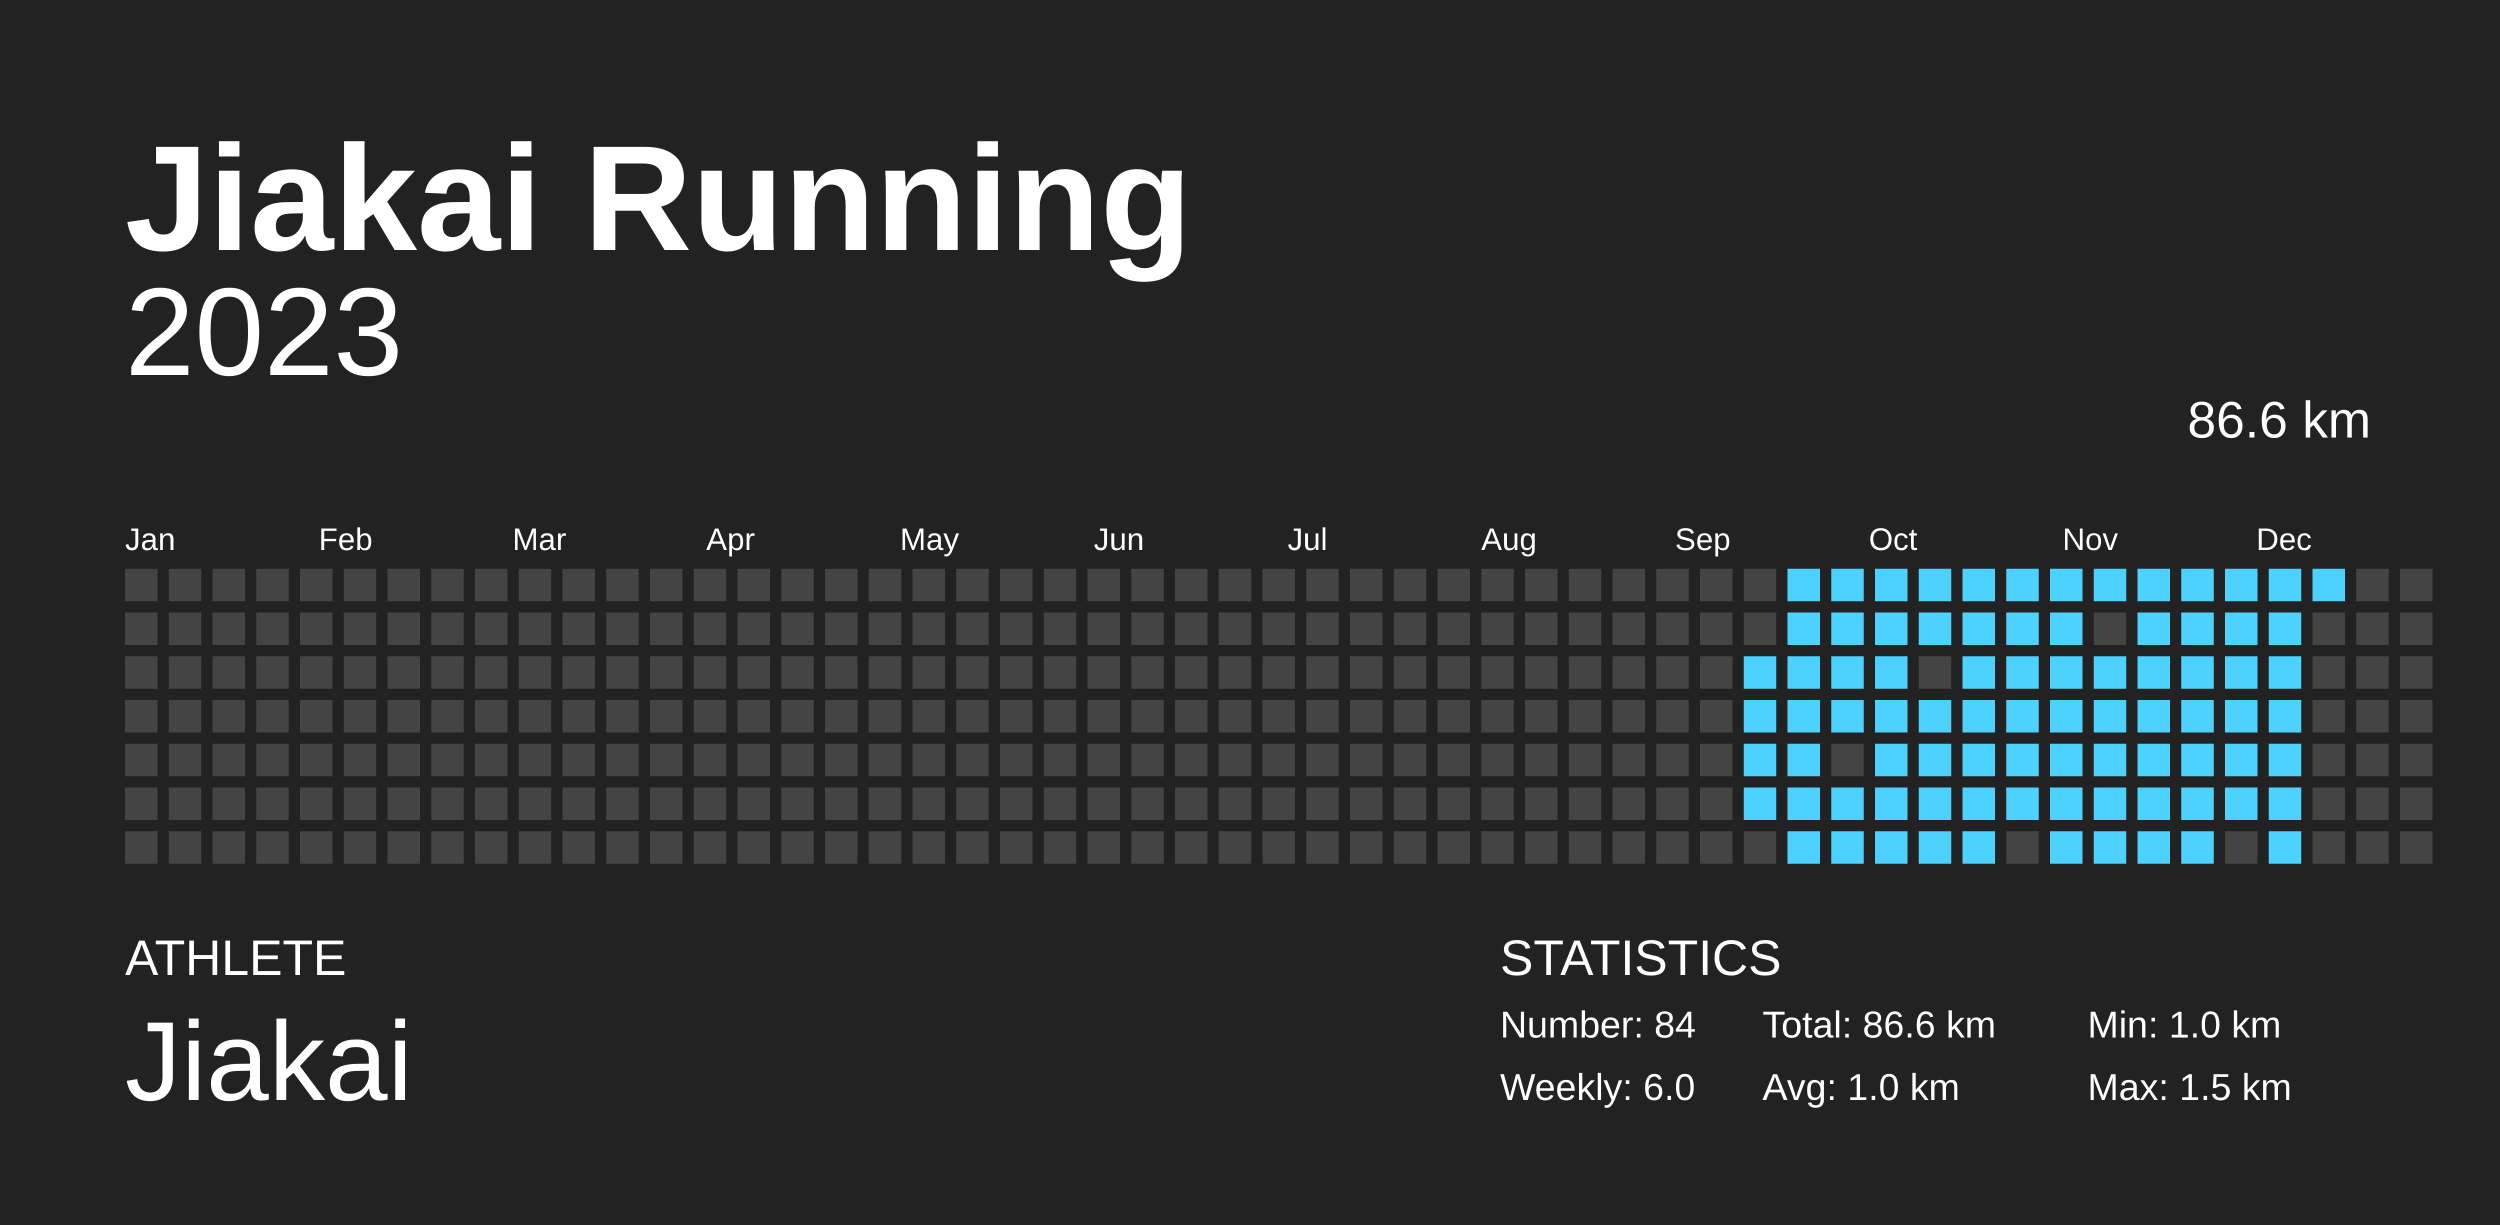
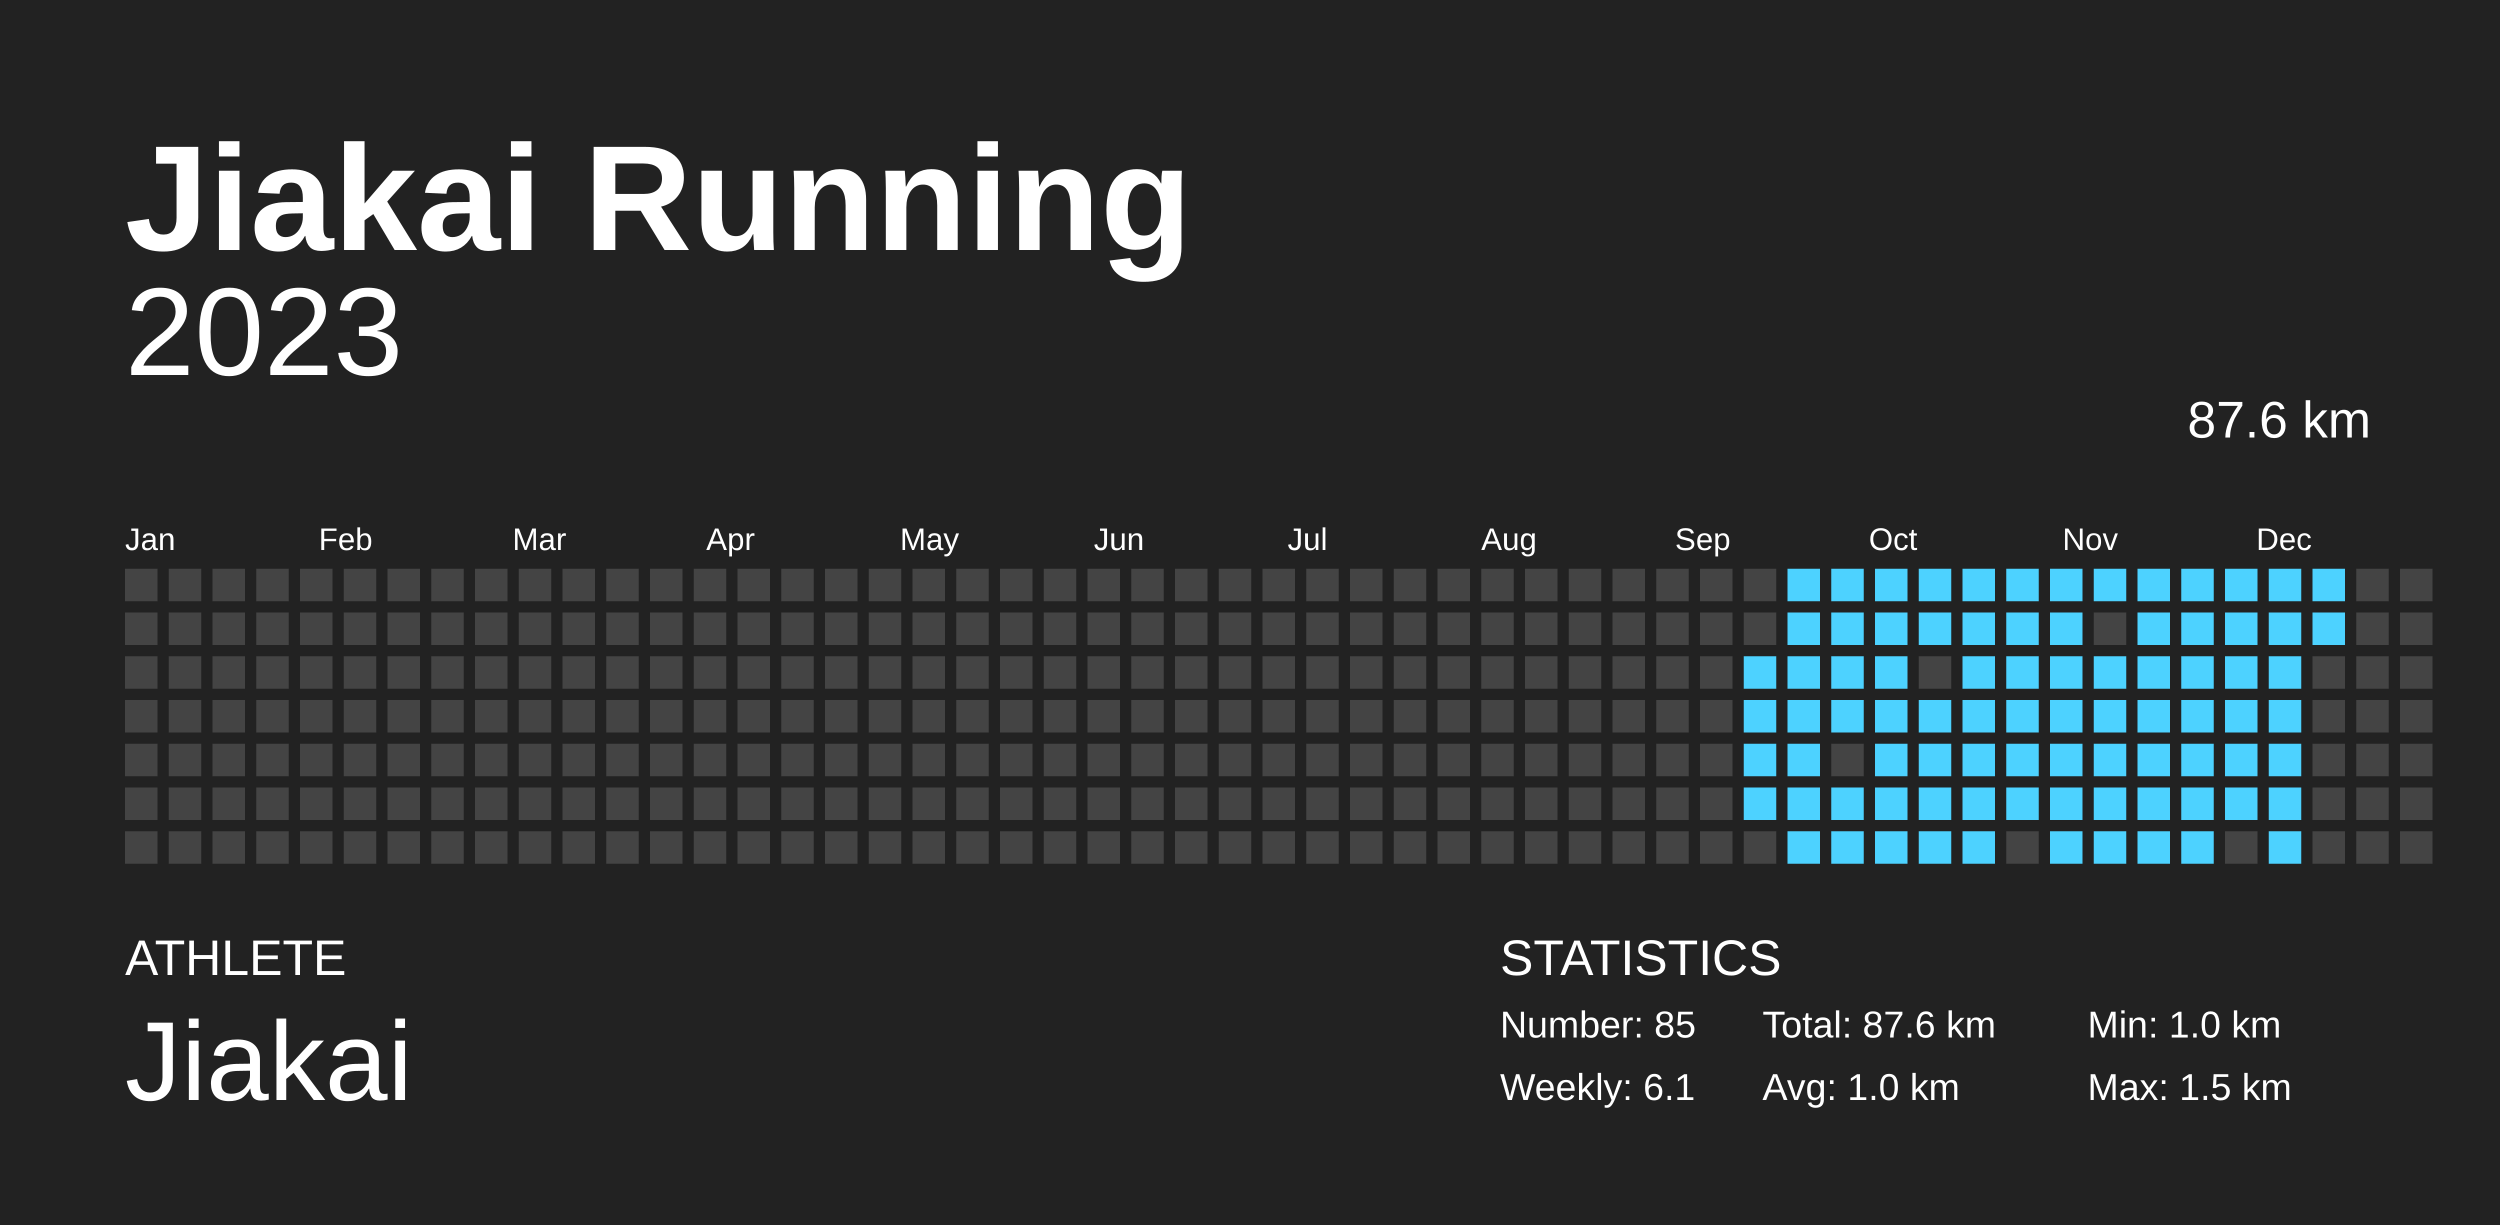
<svg xmlns="http://www.w3.org/2000/svg" baseProfile="full" height="98mm" version="1.1" viewBox="0,0,200,98" width="200mm">
  <defs />
  <rect fill="#222222" height="98" width="200" x="0" y="0" />
  <text fill="#FFFFFF" style="font-size:12px; font-family:Arial; font-weight:bold;" x="10" y="20">Jiakai Running</text>
  <text fill="#FFFFFF" style="font-size:4px; font-family:Arial" x="10" y="78">ATHLETE</text>
  <text fill="#FFFFFF" style="font-size:9px; font-family:Arial" x="10" y="88">Jiakai</text>
  <text fill="#FFFFFF" style="font-size:4px; font-family:Arial" x="120" y="78">STATISTICS</text>
-   <text fill="#FFFFFF" style="font-size:3px; font-family:Arial" x="120" y="83">Number: 84</text>
-   <text fill="#FFFFFF" style="font-size:3px; font-family:Arial" x="120" y="88">Weekly: 6.0</text>
-   <text fill="#FFFFFF" style="font-size:3px; font-family:Arial" x="141" y="83">Total: 86.6 km</text>
+   <text fill="#FFFFFF" style="font-size:3px; font-family:Arial" x="120" y="83">Number: 85</text>
+   <text fill="#FFFFFF" style="font-size:3px; font-family:Arial" x="120" y="88">Weekly: 6.1</text>
+   <text fill="#FFFFFF" style="font-size:3px; font-family:Arial" x="141" y="83">Total: 87.6 km</text>
  <text fill="#FFFFFF" style="font-size:3px; font-family:Arial" x="141" y="88">Avg: 1.0 km</text>
  <text fill="#FFFFFF" style="font-size:3px; font-family:Arial" x="167" y="83">Min: 1.0 km</text>
  <text fill="#FFFFFF" style="font-size:3px; font-family:Arial" x="167" y="88">Max: 1.5 km</text>
  <text alignment-baseline="hanging" fill="#FFFFFF" style="font-size:10.0px; font-family:Arial;" x="10" y="30">2023</text>
-   <text alignment-baseline="hanging" fill="#FFFFFF" style="font-size:4.125px; font-family:Arial;" x="175" y="35">86.6 km</text>
+   <text alignment-baseline="hanging" fill="#FFFFFF" style="font-size:4.125px; font-family:Arial;" x="175" y="35">87.6 km</text>
  <text fill="#FFFFFF" style="font-size:2.5px; font-family:Arial" x="10.0" y="44">Jan</text>
  <text fill="#FFFFFF" style="font-size:2.5px; font-family:Arial" x="25.5" y="44">Feb</text>
  <text fill="#FFFFFF" style="font-size:2.5px; font-family:Arial" x="41.0" y="44">Mar</text>
  <text fill="#FFFFFF" style="font-size:2.5px; font-family:Arial" x="56.5" y="44">Apr</text>
  <text fill="#FFFFFF" style="font-size:2.5px; font-family:Arial" x="72.0" y="44">May</text>
  <text fill="#FFFFFF" style="font-size:2.5px; font-family:Arial" x="87.5" y="44">Jun</text>
  <text fill="#FFFFFF" style="font-size:2.5px; font-family:Arial" x="103.0" y="44">Jul</text>
  <text fill="#FFFFFF" style="font-size:2.5px; font-family:Arial" x="118.5" y="44">Aug</text>
  <text fill="#FFFFFF" style="font-size:2.5px; font-family:Arial" x="134.0" y="44">Sep</text>
  <text fill="#FFFFFF" style="font-size:2.5px; font-family:Arial" x="149.5" y="44">Oct</text>
  <text fill="#FFFFFF" style="font-size:2.5px; font-family:Arial" x="165.0" y="44">Nov</text>
  <text fill="#FFFFFF" style="font-size:2.5px; font-family:Arial" x="180.5" y="44">Dec</text>
  <rect fill="#444444" height="2.6" width="2.6" x="10.0" y="45.5" />
  <rect fill="#444444" height="2.6" width="2.6" x="10.0" y="49.0" />
  <rect fill="#444444" height="2.6" width="2.6" x="10.0" y="52.5" />
  <rect fill="#444444" height="2.6" width="2.6" x="10.0" y="56.0" />
  <rect fill="#444444" height="2.6" width="2.6" x="10.0" y="59.5" />
  <rect fill="#444444" height="2.6" width="2.6" x="10.0" y="63.0" />
  <rect fill="#444444" height="2.6" width="2.6" x="10.0" y="66.5" />
  <rect fill="#444444" height="2.6" width="2.6" x="13.5" y="45.5" />
  <rect fill="#444444" height="2.6" width="2.6" x="13.5" y="49.0" />
  <rect fill="#444444" height="2.6" width="2.6" x="13.5" y="52.5" />
  <rect fill="#444444" height="2.6" width="2.6" x="13.5" y="56.0" />
  <rect fill="#444444" height="2.6" width="2.6" x="13.5" y="59.5" />
  <rect fill="#444444" height="2.6" width="2.6" x="13.5" y="63.0" />
  <rect fill="#444444" height="2.6" width="2.6" x="13.5" y="66.5" />
  <rect fill="#444444" height="2.6" width="2.6" x="17.0" y="45.5" />
  <rect fill="#444444" height="2.6" width="2.6" x="17.0" y="49.0" />
  <rect fill="#444444" height="2.6" width="2.6" x="17.0" y="52.5" />
  <rect fill="#444444" height="2.6" width="2.6" x="17.0" y="56.0" />
  <rect fill="#444444" height="2.6" width="2.6" x="17.0" y="59.5" />
  <rect fill="#444444" height="2.6" width="2.6" x="17.0" y="63.0" />
  <rect fill="#444444" height="2.6" width="2.6" x="17.0" y="66.5" />
  <rect fill="#444444" height="2.6" width="2.6" x="20.5" y="45.5" />
  <rect fill="#444444" height="2.6" width="2.6" x="20.5" y="49.0" />
  <rect fill="#444444" height="2.6" width="2.6" x="20.5" y="52.5" />
  <rect fill="#444444" height="2.6" width="2.6" x="20.5" y="56.0" />
  <rect fill="#444444" height="2.6" width="2.6" x="20.5" y="59.5" />
  <rect fill="#444444" height="2.6" width="2.6" x="20.5" y="63.0" />
  <rect fill="#444444" height="2.6" width="2.6" x="20.5" y="66.5" />
  <rect fill="#444444" height="2.6" width="2.6" x="24.0" y="45.5" />
  <rect fill="#444444" height="2.6" width="2.6" x="24.0" y="49.0" />
  <rect fill="#444444" height="2.6" width="2.6" x="24.0" y="52.5" />
  <rect fill="#444444" height="2.6" width="2.6" x="24.0" y="56.0" />
  <rect fill="#444444" height="2.6" width="2.6" x="24.0" y="59.5" />
  <rect fill="#444444" height="2.6" width="2.6" x="24.0" y="63.0" />
  <rect fill="#444444" height="2.6" width="2.6" x="24.0" y="66.5" />
  <rect fill="#444444" height="2.6" width="2.6" x="27.5" y="45.5" />
  <rect fill="#444444" height="2.6" width="2.6" x="27.5" y="49.0" />
  <rect fill="#444444" height="2.6" width="2.6" x="27.5" y="52.5" />
  <rect fill="#444444" height="2.6" width="2.6" x="27.5" y="56.0" />
  <rect fill="#444444" height="2.6" width="2.6" x="27.5" y="59.5" />
  <rect fill="#444444" height="2.6" width="2.6" x="27.5" y="63.0" />
  <rect fill="#444444" height="2.6" width="2.6" x="27.5" y="66.5" />
  <rect fill="#444444" height="2.6" width="2.6" x="31.0" y="45.5" />
  <rect fill="#444444" height="2.6" width="2.6" x="31.0" y="49.0" />
  <rect fill="#444444" height="2.6" width="2.6" x="31.0" y="52.5" />
  <rect fill="#444444" height="2.6" width="2.6" x="31.0" y="56.0" />
  <rect fill="#444444" height="2.6" width="2.6" x="31.0" y="59.5" />
  <rect fill="#444444" height="2.6" width="2.6" x="31.0" y="63.0" />
  <rect fill="#444444" height="2.6" width="2.6" x="31.0" y="66.5" />
  <rect fill="#444444" height="2.6" width="2.6" x="34.5" y="45.5" />
  <rect fill="#444444" height="2.6" width="2.6" x="34.5" y="49.0" />
  <rect fill="#444444" height="2.6" width="2.6" x="34.5" y="52.5" />
  <rect fill="#444444" height="2.6" width="2.6" x="34.5" y="56.0" />
  <rect fill="#444444" height="2.6" width="2.6" x="34.5" y="59.5" />
  <rect fill="#444444" height="2.6" width="2.6" x="34.5" y="63.0" />
  <rect fill="#444444" height="2.6" width="2.6" x="34.5" y="66.5" />
  <rect fill="#444444" height="2.6" width="2.6" x="38.0" y="45.5" />
  <rect fill="#444444" height="2.6" width="2.6" x="38.0" y="49.0" />
  <rect fill="#444444" height="2.6" width="2.6" x="38.0" y="52.5" />
  <rect fill="#444444" height="2.6" width="2.6" x="38.0" y="56.0" />
  <rect fill="#444444" height="2.6" width="2.6" x="38.0" y="59.5" />
  <rect fill="#444444" height="2.6" width="2.6" x="38.0" y="63.0" />
  <rect fill="#444444" height="2.6" width="2.6" x="38.0" y="66.5" />
  <rect fill="#444444" height="2.6" width="2.6" x="41.5" y="45.5" />
  <rect fill="#444444" height="2.6" width="2.6" x="41.5" y="49.0" />
  <rect fill="#444444" height="2.6" width="2.6" x="41.5" y="52.5" />
  <rect fill="#444444" height="2.6" width="2.6" x="41.5" y="56.0" />
  <rect fill="#444444" height="2.6" width="2.6" x="41.5" y="59.5" />
  <rect fill="#444444" height="2.6" width="2.6" x="41.5" y="63.0" />
  <rect fill="#444444" height="2.6" width="2.6" x="41.5" y="66.5" />
  <rect fill="#444444" height="2.6" width="2.6" x="45.0" y="45.5" />
  <rect fill="#444444" height="2.6" width="2.6" x="45.0" y="49.0" />
  <rect fill="#444444" height="2.6" width="2.6" x="45.0" y="52.5" />
  <rect fill="#444444" height="2.6" width="2.6" x="45.0" y="56.0" />
  <rect fill="#444444" height="2.6" width="2.6" x="45.0" y="59.5" />
  <rect fill="#444444" height="2.6" width="2.6" x="45.0" y="63.0" />
  <rect fill="#444444" height="2.6" width="2.6" x="45.0" y="66.5" />
  <rect fill="#444444" height="2.6" width="2.6" x="48.5" y="45.5" />
  <rect fill="#444444" height="2.6" width="2.6" x="48.5" y="49.0" />
  <rect fill="#444444" height="2.6" width="2.6" x="48.5" y="52.5" />
  <rect fill="#444444" height="2.6" width="2.6" x="48.5" y="56.0" />
  <rect fill="#444444" height="2.6" width="2.6" x="48.5" y="59.5" />
  <rect fill="#444444" height="2.6" width="2.6" x="48.5" y="63.0" />
  <rect fill="#444444" height="2.6" width="2.6" x="48.5" y="66.5" />
  <rect fill="#444444" height="2.6" width="2.6" x="52.0" y="45.5" />
  <rect fill="#444444" height="2.6" width="2.6" x="52.0" y="49.0" />
  <rect fill="#444444" height="2.6" width="2.6" x="52.0" y="52.5" />
  <rect fill="#444444" height="2.6" width="2.6" x="52.0" y="56.0" />
  <rect fill="#444444" height="2.6" width="2.6" x="52.0" y="59.5" />
  <rect fill="#444444" height="2.6" width="2.6" x="52.0" y="63.0" />
  <rect fill="#444444" height="2.6" width="2.6" x="52.0" y="66.5" />
  <rect fill="#444444" height="2.6" width="2.6" x="55.5" y="45.5" />
  <rect fill="#444444" height="2.6" width="2.6" x="55.5" y="49.0" />
  <rect fill="#444444" height="2.6" width="2.6" x="55.5" y="52.5" />
  <rect fill="#444444" height="2.6" width="2.6" x="55.5" y="56.0" />
  <rect fill="#444444" height="2.6" width="2.6" x="55.5" y="59.5" />
  <rect fill="#444444" height="2.6" width="2.6" x="55.5" y="63.0" />
  <rect fill="#444444" height="2.6" width="2.6" x="55.5" y="66.5" />
  <rect fill="#444444" height="2.6" width="2.6" x="59.0" y="45.5" />
  <rect fill="#444444" height="2.6" width="2.6" x="59.0" y="49.0" />
  <rect fill="#444444" height="2.6" width="2.6" x="59.0" y="52.5" />
  <rect fill="#444444" height="2.6" width="2.6" x="59.0" y="56.0" />
  <rect fill="#444444" height="2.6" width="2.6" x="59.0" y="59.5" />
  <rect fill="#444444" height="2.6" width="2.6" x="59.0" y="63.0" />
  <rect fill="#444444" height="2.6" width="2.6" x="59.0" y="66.5" />
  <rect fill="#444444" height="2.6" width="2.6" x="62.5" y="45.5" />
  <rect fill="#444444" height="2.6" width="2.6" x="62.5" y="49.0" />
  <rect fill="#444444" height="2.6" width="2.6" x="62.5" y="52.5" />
  <rect fill="#444444" height="2.6" width="2.6" x="62.5" y="56.0" />
  <rect fill="#444444" height="2.6" width="2.6" x="62.5" y="59.5" />
  <rect fill="#444444" height="2.6" width="2.6" x="62.5" y="63.0" />
  <rect fill="#444444" height="2.6" width="2.6" x="62.5" y="66.5" />
  <rect fill="#444444" height="2.6" width="2.6" x="66.0" y="45.5" />
  <rect fill="#444444" height="2.6" width="2.6" x="66.0" y="49.0" />
  <rect fill="#444444" height="2.6" width="2.6" x="66.0" y="52.5" />
  <rect fill="#444444" height="2.6" width="2.6" x="66.0" y="56.0" />
  <rect fill="#444444" height="2.6" width="2.6" x="66.0" y="59.5" />
  <rect fill="#444444" height="2.6" width="2.6" x="66.0" y="63.0" />
  <rect fill="#444444" height="2.6" width="2.6" x="66.0" y="66.5" />
  <rect fill="#444444" height="2.6" width="2.6" x="69.5" y="45.5" />
  <rect fill="#444444" height="2.6" width="2.6" x="69.5" y="49.0" />
  <rect fill="#444444" height="2.6" width="2.6" x="69.5" y="52.5" />
  <rect fill="#444444" height="2.6" width="2.6" x="69.5" y="56.0" />
  <rect fill="#444444" height="2.6" width="2.6" x="69.5" y="59.5" />
  <rect fill="#444444" height="2.6" width="2.6" x="69.5" y="63.0" />
  <rect fill="#444444" height="2.6" width="2.6" x="69.5" y="66.5" />
  <rect fill="#444444" height="2.6" width="2.6" x="73.0" y="45.5" />
  <rect fill="#444444" height="2.6" width="2.6" x="73.0" y="49.0" />
  <rect fill="#444444" height="2.6" width="2.6" x="73.0" y="52.5" />
  <rect fill="#444444" height="2.6" width="2.6" x="73.0" y="56.0" />
  <rect fill="#444444" height="2.6" width="2.6" x="73.0" y="59.5" />
  <rect fill="#444444" height="2.6" width="2.6" x="73.0" y="63.0" />
  <rect fill="#444444" height="2.6" width="2.6" x="73.0" y="66.5" />
  <rect fill="#444444" height="2.6" width="2.6" x="76.5" y="45.5" />
  <rect fill="#444444" height="2.6" width="2.6" x="76.5" y="49.0" />
  <rect fill="#444444" height="2.6" width="2.6" x="76.5" y="52.5" />
  <rect fill="#444444" height="2.6" width="2.6" x="76.5" y="56.0" />
  <rect fill="#444444" height="2.6" width="2.6" x="76.5" y="59.5" />
  <rect fill="#444444" height="2.6" width="2.6" x="76.5" y="63.0" />
  <rect fill="#444444" height="2.6" width="2.6" x="76.5" y="66.5" />
  <rect fill="#444444" height="2.6" width="2.6" x="80.0" y="45.5" />
  <rect fill="#444444" height="2.6" width="2.6" x="80.0" y="49.0" />
  <rect fill="#444444" height="2.6" width="2.6" x="80.0" y="52.5" />
  <rect fill="#444444" height="2.6" width="2.6" x="80.0" y="56.0" />
  <rect fill="#444444" height="2.6" width="2.6" x="80.0" y="59.5" />
  <rect fill="#444444" height="2.6" width="2.6" x="80.0" y="63.0" />
  <rect fill="#444444" height="2.6" width="2.6" x="80.0" y="66.5" />
  <rect fill="#444444" height="2.6" width="2.6" x="83.5" y="45.5" />
  <rect fill="#444444" height="2.6" width="2.6" x="83.5" y="49.0" />
  <rect fill="#444444" height="2.6" width="2.6" x="83.5" y="52.5" />
  <rect fill="#444444" height="2.6" width="2.6" x="83.5" y="56.0" />
  <rect fill="#444444" height="2.6" width="2.6" x="83.5" y="59.5" />
  <rect fill="#444444" height="2.6" width="2.6" x="83.5" y="63.0" />
  <rect fill="#444444" height="2.6" width="2.6" x="83.5" y="66.5" />
  <rect fill="#444444" height="2.6" width="2.6" x="87.0" y="45.5" />
  <rect fill="#444444" height="2.6" width="2.6" x="87.0" y="49.0" />
  <rect fill="#444444" height="2.6" width="2.6" x="87.0" y="52.5" />
  <rect fill="#444444" height="2.6" width="2.6" x="87.0" y="56.0" />
  <rect fill="#444444" height="2.6" width="2.6" x="87.0" y="59.5" />
  <rect fill="#444444" height="2.6" width="2.6" x="87.0" y="63.0" />
  <rect fill="#444444" height="2.6" width="2.6" x="87.0" y="66.5" />
  <rect fill="#444444" height="2.6" width="2.6" x="90.5" y="45.5" />
  <rect fill="#444444" height="2.6" width="2.6" x="90.5" y="49.0" />
  <rect fill="#444444" height="2.6" width="2.6" x="90.5" y="52.5" />
  <rect fill="#444444" height="2.6" width="2.6" x="90.5" y="56.0" />
  <rect fill="#444444" height="2.6" width="2.6" x="90.5" y="59.5" />
  <rect fill="#444444" height="2.6" width="2.6" x="90.5" y="63.0" />
  <rect fill="#444444" height="2.6" width="2.6" x="90.5" y="66.5" />
  <rect fill="#444444" height="2.6" width="2.6" x="94.0" y="45.5" />
  <rect fill="#444444" height="2.6" width="2.6" x="94.0" y="49.0" />
  <rect fill="#444444" height="2.6" width="2.6" x="94.0" y="52.5" />
  <rect fill="#444444" height="2.6" width="2.6" x="94.0" y="56.0" />
  <rect fill="#444444" height="2.6" width="2.6" x="94.0" y="59.5" />
  <rect fill="#444444" height="2.6" width="2.6" x="94.0" y="63.0" />
  <rect fill="#444444" height="2.6" width="2.6" x="94.0" y="66.5" />
  <rect fill="#444444" height="2.6" width="2.6" x="97.5" y="45.5" />
  <rect fill="#444444" height="2.6" width="2.6" x="97.5" y="49.0" />
  <rect fill="#444444" height="2.6" width="2.6" x="97.5" y="52.5" />
  <rect fill="#444444" height="2.6" width="2.6" x="97.5" y="56.0" />
  <rect fill="#444444" height="2.6" width="2.6" x="97.5" y="59.5" />
  <rect fill="#444444" height="2.6" width="2.6" x="97.5" y="63.0" />
  <rect fill="#444444" height="2.6" width="2.6" x="97.5" y="66.5" />
  <rect fill="#444444" height="2.6" width="2.6" x="101.0" y="45.5" />
  <rect fill="#444444" height="2.6" width="2.6" x="101.0" y="49.0" />
  <rect fill="#444444" height="2.6" width="2.6" x="101.0" y="52.5" />
  <rect fill="#444444" height="2.6" width="2.6" x="101.0" y="56.0" />
  <rect fill="#444444" height="2.6" width="2.6" x="101.0" y="59.5" />
  <rect fill="#444444" height="2.6" width="2.6" x="101.0" y="63.0" />
  <rect fill="#444444" height="2.6" width="2.6" x="101.0" y="66.5" />
  <rect fill="#444444" height="2.6" width="2.6" x="104.5" y="45.5" />
  <rect fill="#444444" height="2.6" width="2.6" x="104.5" y="49.0" />
  <rect fill="#444444" height="2.6" width="2.6" x="104.5" y="52.5" />
  <rect fill="#444444" height="2.6" width="2.6" x="104.5" y="56.0" />
  <rect fill="#444444" height="2.6" width="2.6" x="104.5" y="59.5" />
  <rect fill="#444444" height="2.6" width="2.6" x="104.5" y="63.0" />
  <rect fill="#444444" height="2.6" width="2.6" x="104.5" y="66.5" />
  <rect fill="#444444" height="2.6" width="2.6" x="108.0" y="45.5" />
  <rect fill="#444444" height="2.6" width="2.6" x="108.0" y="49.0" />
  <rect fill="#444444" height="2.6" width="2.6" x="108.0" y="52.5" />
  <rect fill="#444444" height="2.6" width="2.6" x="108.0" y="56.0" />
  <rect fill="#444444" height="2.6" width="2.6" x="108.0" y="59.5" />
  <rect fill="#444444" height="2.6" width="2.6" x="108.0" y="63.0" />
  <rect fill="#444444" height="2.6" width="2.6" x="108.0" y="66.5" />
  <rect fill="#444444" height="2.6" width="2.6" x="111.5" y="45.5" />
  <rect fill="#444444" height="2.6" width="2.6" x="111.5" y="49.0" />
  <rect fill="#444444" height="2.6" width="2.6" x="111.5" y="52.5" />
  <rect fill="#444444" height="2.6" width="2.6" x="111.5" y="56.0" />
  <rect fill="#444444" height="2.6" width="2.6" x="111.5" y="59.5" />
  <rect fill="#444444" height="2.6" width="2.6" x="111.5" y="63.0" />
  <rect fill="#444444" height="2.6" width="2.6" x="111.5" y="66.5" />
  <rect fill="#444444" height="2.6" width="2.6" x="115.0" y="45.5" />
  <rect fill="#444444" height="2.6" width="2.6" x="115.0" y="49.0" />
  <rect fill="#444444" height="2.6" width="2.6" x="115.0" y="52.5" />
  <rect fill="#444444" height="2.6" width="2.6" x="115.0" y="56.0" />
  <rect fill="#444444" height="2.6" width="2.6" x="115.0" y="59.5" />
  <rect fill="#444444" height="2.6" width="2.6" x="115.0" y="63.0" />
  <rect fill="#444444" height="2.6" width="2.6" x="115.0" y="66.5" />
  <rect fill="#444444" height="2.6" width="2.6" x="118.5" y="45.5" />
  <rect fill="#444444" height="2.6" width="2.6" x="118.5" y="49.0" />
  <rect fill="#444444" height="2.6" width="2.6" x="118.5" y="52.5" />
  <rect fill="#444444" height="2.6" width="2.6" x="118.5" y="56.0" />
  <rect fill="#444444" height="2.6" width="2.6" x="118.5" y="59.5" />
  <rect fill="#444444" height="2.6" width="2.6" x="118.5" y="63.0" />
  <rect fill="#444444" height="2.6" width="2.6" x="118.5" y="66.5" />
  <rect fill="#444444" height="2.6" width="2.6" x="122.0" y="45.5" />
  <rect fill="#444444" height="2.6" width="2.6" x="122.0" y="49.0" />
  <rect fill="#444444" height="2.6" width="2.6" x="122.0" y="52.5" />
  <rect fill="#444444" height="2.6" width="2.6" x="122.0" y="56.0" />
  <rect fill="#444444" height="2.6" width="2.6" x="122.0" y="59.5" />
  <rect fill="#444444" height="2.6" width="2.6" x="122.0" y="63.0" />
  <rect fill="#444444" height="2.6" width="2.6" x="122.0" y="66.5" />
  <rect fill="#444444" height="2.6" width="2.6" x="125.5" y="45.5" />
  <rect fill="#444444" height="2.6" width="2.6" x="125.5" y="49.0" />
  <rect fill="#444444" height="2.6" width="2.6" x="125.5" y="52.5" />
  <rect fill="#444444" height="2.6" width="2.6" x="125.5" y="56.0" />
  <rect fill="#444444" height="2.6" width="2.6" x="125.5" y="59.5" />
  <rect fill="#444444" height="2.6" width="2.6" x="125.5" y="63.0" />
  <rect fill="#444444" height="2.6" width="2.6" x="125.5" y="66.5" />
  <rect fill="#444444" height="2.6" width="2.6" x="129.0" y="45.5" />
  <rect fill="#444444" height="2.6" width="2.6" x="129.0" y="49.0" />
  <rect fill="#444444" height="2.6" width="2.6" x="129.0" y="52.5" />
  <rect fill="#444444" height="2.6" width="2.6" x="129.0" y="56.0" />
  <rect fill="#444444" height="2.6" width="2.6" x="129.0" y="59.5" />
  <rect fill="#444444" height="2.6" width="2.6" x="129.0" y="63.0" />
  <rect fill="#444444" height="2.6" width="2.6" x="129.0" y="66.5" />
  <rect fill="#444444" height="2.6" width="2.6" x="132.5" y="45.5" />
  <rect fill="#444444" height="2.6" width="2.6" x="132.5" y="49.0" />
  <rect fill="#444444" height="2.6" width="2.6" x="132.5" y="52.5" />
  <rect fill="#444444" height="2.6" width="2.6" x="132.5" y="56.0" />
  <rect fill="#444444" height="2.6" width="2.6" x="132.5" y="59.5" />
  <rect fill="#444444" height="2.6" width="2.6" x="132.5" y="63.0" />
  <rect fill="#444444" height="2.6" width="2.6" x="132.5" y="66.5" />
  <rect fill="#444444" height="2.6" width="2.6" x="136.0" y="45.5" />
  <rect fill="#444444" height="2.6" width="2.6" x="136.0" y="49.0" />
  <rect fill="#444444" height="2.6" width="2.6" x="136.0" y="52.5" />
  <rect fill="#444444" height="2.6" width="2.6" x="136.0" y="56.0" />
  <rect fill="#444444" height="2.6" width="2.6" x="136.0" y="59.5" />
  <rect fill="#444444" height="2.6" width="2.6" x="136.0" y="63.0" />
  <rect fill="#444444" height="2.6" width="2.6" x="136.0" y="66.5" />
  <rect fill="#444444" height="2.6" width="2.6" x="139.5" y="45.5" />
  <rect fill="#444444" height="2.6" width="2.6" x="139.5" y="49.0" />
  <rect fill="#4dd2ff" height="2.6" width="2.6" x="139.5" y="52.5" />
  <rect fill="#4dd2ff" height="2.6" width="2.6" x="139.5" y="56.0" />
  <rect fill="#4dd2ff" height="2.6" width="2.6" x="139.5" y="59.5" />
  <rect fill="#4dd2ff" height="2.6" width="2.6" x="139.5" y="63.0" />
  <rect fill="#444444" height="2.6" width="2.6" x="139.5" y="66.5" />
  <rect fill="#4dd2ff" height="2.6" width="2.6" x="143.0" y="45.5" />
  <rect fill="#4dd2ff" height="2.6" width="2.6" x="143.0" y="49.0" />
  <rect fill="#4dd2ff" height="2.6" width="2.6" x="143.0" y="52.5" />
  <rect fill="#4dd2ff" height="2.6" width="2.6" x="143.0" y="56.0" />
  <rect fill="#4dd2ff" height="2.6" width="2.6" x="143.0" y="59.5" />
  <rect fill="#4dd2ff" height="2.6" width="2.6" x="143.0" y="63.0" />
  <rect fill="#4dd2ff" height="2.6" width="2.6" x="143.0" y="66.5" />
  <rect fill="#4dd2ff" height="2.6" width="2.6" x="146.5" y="45.5" />
  <rect fill="#4dd2ff" height="2.6" width="2.6" x="146.5" y="49.0" />
  <rect fill="#4dd2ff" height="2.6" width="2.6" x="146.5" y="52.5" />
  <rect fill="#4dd2ff" height="2.6" width="2.6" x="146.5" y="56.0" />
  <rect fill="#444444" height="2.6" width="2.6" x="146.5" y="59.5" />
  <rect fill="#4dd2ff" height="2.6" width="2.6" x="146.5" y="63.0" />
  <rect fill="#4dd2ff" height="2.6" width="2.6" x="146.5" y="66.5" />
  <rect fill="#4dd2ff" height="2.6" width="2.6" x="150.0" y="45.5" />
  <rect fill="#4dd2ff" height="2.6" width="2.6" x="150.0" y="49.0" />
  <rect fill="#4dd2ff" height="2.6" width="2.6" x="150.0" y="52.5" />
  <rect fill="#4dd2ff" height="2.6" width="2.6" x="150.0" y="56.0" />
  <rect fill="#4dd2ff" height="2.6" width="2.6" x="150.0" y="59.5" />
  <rect fill="#4dd2ff" height="2.6" width="2.6" x="150.0" y="63.0" />
  <rect fill="#4dd2ff" height="2.6" width="2.6" x="150.0" y="66.5" />
  <rect fill="#4dd2ff" height="2.6" width="2.6" x="153.5" y="45.5" />
  <rect fill="#4dd2ff" height="2.6" width="2.6" x="153.5" y="49.0" />
  <rect fill="#444444" height="2.6" width="2.6" x="153.5" y="52.5" />
  <rect fill="#4dd2ff" height="2.6" width="2.6" x="153.5" y="56.0" />
  <rect fill="#4dd2ff" height="2.6" width="2.6" x="153.5" y="59.5" />
  <rect fill="#4dd2ff" height="2.6" width="2.6" x="153.5" y="63.0" />
  <rect fill="#4dd2ff" height="2.6" width="2.6" x="153.5" y="66.5" />
  <rect fill="#4dd2ff" height="2.6" width="2.6" x="157.0" y="45.5" />
  <rect fill="#4dd2ff" height="2.6" width="2.6" x="157.0" y="49.0" />
  <rect fill="#4dd2ff" height="2.6" width="2.6" x="157.0" y="52.5" />
  <rect fill="#4dd2ff" height="2.6" width="2.6" x="157.0" y="56.0" />
  <rect fill="#4dd2ff" height="2.6" width="2.6" x="157.0" y="59.5" />
  <rect fill="#4dd2ff" height="2.6" width="2.6" x="157.0" y="63.0" />
  <rect fill="#4dd2ff" height="2.6" width="2.6" x="157.0" y="66.5" />
  <rect fill="#4dd2ff" height="2.6" width="2.6" x="160.5" y="45.5" />
  <rect fill="#4dd2ff" height="2.6" width="2.6" x="160.5" y="49.0" />
  <rect fill="#4dd2ff" height="2.6" width="2.6" x="160.5" y="52.5" />
  <rect fill="#4dd2ff" height="2.6" width="2.6" x="160.5" y="56.0" />
  <rect fill="#4dd2ff" height="2.6" width="2.6" x="160.5" y="59.5" />
  <rect fill="#4dd2ff" height="2.6" width="2.6" x="160.5" y="63.0" />
  <rect fill="#444444" height="2.6" width="2.6" x="160.5" y="66.5" />
  <rect fill="#4dd2ff" height="2.6" width="2.6" x="164.0" y="45.5" />
  <rect fill="#4dd2ff" height="2.6" width="2.6" x="164.0" y="49.0" />
  <rect fill="#4dd2ff" height="2.6" width="2.6" x="164.0" y="52.5" />
  <rect fill="#4dd2ff" height="2.6" width="2.6" x="164.0" y="56.0" />
  <rect fill="#4dd2ff" height="2.6" width="2.6" x="164.0" y="59.5" />
  <rect fill="#4dd2ff" height="2.6" width="2.6" x="164.0" y="63.0" />
  <rect fill="#4dd2ff" height="2.6" width="2.6" x="164.0" y="66.5" />
  <rect fill="#4dd2ff" height="2.6" width="2.6" x="167.5" y="45.5" />
  <rect fill="#444444" height="2.6" width="2.6" x="167.5" y="49.0" />
  <rect fill="#4dd2ff" height="2.6" width="2.6" x="167.5" y="52.5" />
  <rect fill="#4dd2ff" height="2.6" width="2.6" x="167.5" y="56.0" />
  <rect fill="#4dd2ff" height="2.6" width="2.6" x="167.5" y="59.5" />
  <rect fill="#4dd2ff" height="2.6" width="2.6" x="167.5" y="63.0" />
  <rect fill="#4dd2ff" height="2.6" width="2.6" x="167.5" y="66.5" />
  <rect fill="#4dd2ff" height="2.6" width="2.6" x="171.0" y="45.5" />
  <rect fill="#4dd2ff" height="2.6" width="2.6" x="171.0" y="49.0" />
  <rect fill="#4dd2ff" height="2.6" width="2.6" x="171.0" y="52.5" />
  <rect fill="#4dd2ff" height="2.6" width="2.6" x="171.0" y="56.0" />
  <rect fill="#4dd2ff" height="2.6" width="2.6" x="171.0" y="59.5" />
  <rect fill="#4dd2ff" height="2.6" width="2.6" x="171.0" y="63.0" />
  <rect fill="#4dd2ff" height="2.6" width="2.6" x="171.0" y="66.5" />
  <rect fill="#4dd2ff" height="2.6" width="2.6" x="174.5" y="45.5" />
  <rect fill="#4dd2ff" height="2.6" width="2.6" x="174.5" y="49.0" />
  <rect fill="#4dd2ff" height="2.6" width="2.6" x="174.5" y="52.5" />
  <rect fill="#4dd2ff" height="2.6" width="2.6" x="174.5" y="56.0" />
  <rect fill="#4dd2ff" height="2.6" width="2.6" x="174.5" y="59.5" />
  <rect fill="#4dd2ff" height="2.6" width="2.6" x="174.5" y="63.0" />
  <rect fill="#4dd2ff" height="2.6" width="2.6" x="174.5" y="66.5" />
  <rect fill="#4dd2ff" height="2.6" width="2.6" x="178.0" y="45.5" />
  <rect fill="#4dd2ff" height="2.6" width="2.6" x="178.0" y="49.0" />
  <rect fill="#4dd2ff" height="2.6" width="2.6" x="178.0" y="52.5" />
  <rect fill="#4dd2ff" height="2.6" width="2.6" x="178.0" y="56.0" />
  <rect fill="#4dd2ff" height="2.6" width="2.6" x="178.0" y="59.5" />
  <rect fill="#4dd2ff" height="2.6" width="2.6" x="178.0" y="63.0" />
  <rect fill="#444444" height="2.6" width="2.6" x="178.0" y="66.5" />
  <rect fill="#4dd2ff" height="2.6" width="2.6" x="181.5" y="45.5" />
  <rect fill="#4dd2ff" height="2.6" width="2.6" x="181.5" y="49.0" />
  <rect fill="#4dd2ff" height="2.6" width="2.6" x="181.5" y="52.5" />
  <rect fill="#4dd2ff" height="2.6" width="2.6" x="181.5" y="56.0" />
  <rect fill="#4dd2ff" height="2.6" width="2.6" x="181.5" y="59.5" />
  <rect fill="#4dd2ff" height="2.6" width="2.6" x="181.5" y="63.0" />
  <rect fill="#4dd2ff" height="2.6" width="2.6" x="181.5" y="66.5" />
  <rect fill="#4dd2ff" height="2.6" width="2.6" x="185.0" y="45.5" />
-   <rect fill="#444444" height="2.6" width="2.6" x="185.0" y="49.0" />
+   <rect fill="#4dd2ff" height="2.6" width="2.6" x="185.0" y="49.0" />
  <rect fill="#444444" height="2.6" width="2.6" x="185.0" y="52.5" />
  <rect fill="#444444" height="2.6" width="2.6" x="185.0" y="56.0" />
  <rect fill="#444444" height="2.6" width="2.6" x="185.0" y="59.5" />
  <rect fill="#444444" height="2.6" width="2.6" x="185.0" y="63.0" />
  <rect fill="#444444" height="2.6" width="2.6" x="185.0" y="66.5" />
  <rect fill="#444444" height="2.6" width="2.6" x="188.5" y="45.5" />
  <rect fill="#444444" height="2.6" width="2.6" x="188.5" y="49.0" />
  <rect fill="#444444" height="2.6" width="2.6" x="188.5" y="52.5" />
  <rect fill="#444444" height="2.6" width="2.6" x="188.5" y="56.0" />
  <rect fill="#444444" height="2.6" width="2.6" x="188.5" y="59.5" />
  <rect fill="#444444" height="2.6" width="2.6" x="188.5" y="63.0" />
  <rect fill="#444444" height="2.6" width="2.6" x="188.5" y="66.5" />
  <rect fill="#444444" height="2.6" width="2.6" x="192.0" y="45.5" />
  <rect fill="#444444" height="2.6" width="2.6" x="192.0" y="49.0" />
  <rect fill="#444444" height="2.6" width="2.6" x="192.0" y="52.5" />
  <rect fill="#444444" height="2.6" width="2.6" x="192.0" y="56.0" />
  <rect fill="#444444" height="2.6" width="2.6" x="192.0" y="59.5" />
  <rect fill="#444444" height="2.6" width="2.6" x="192.0" y="63.0" />
  <rect fill="#444444" height="2.6" width="2.6" x="192.0" y="66.5" />
</svg>
